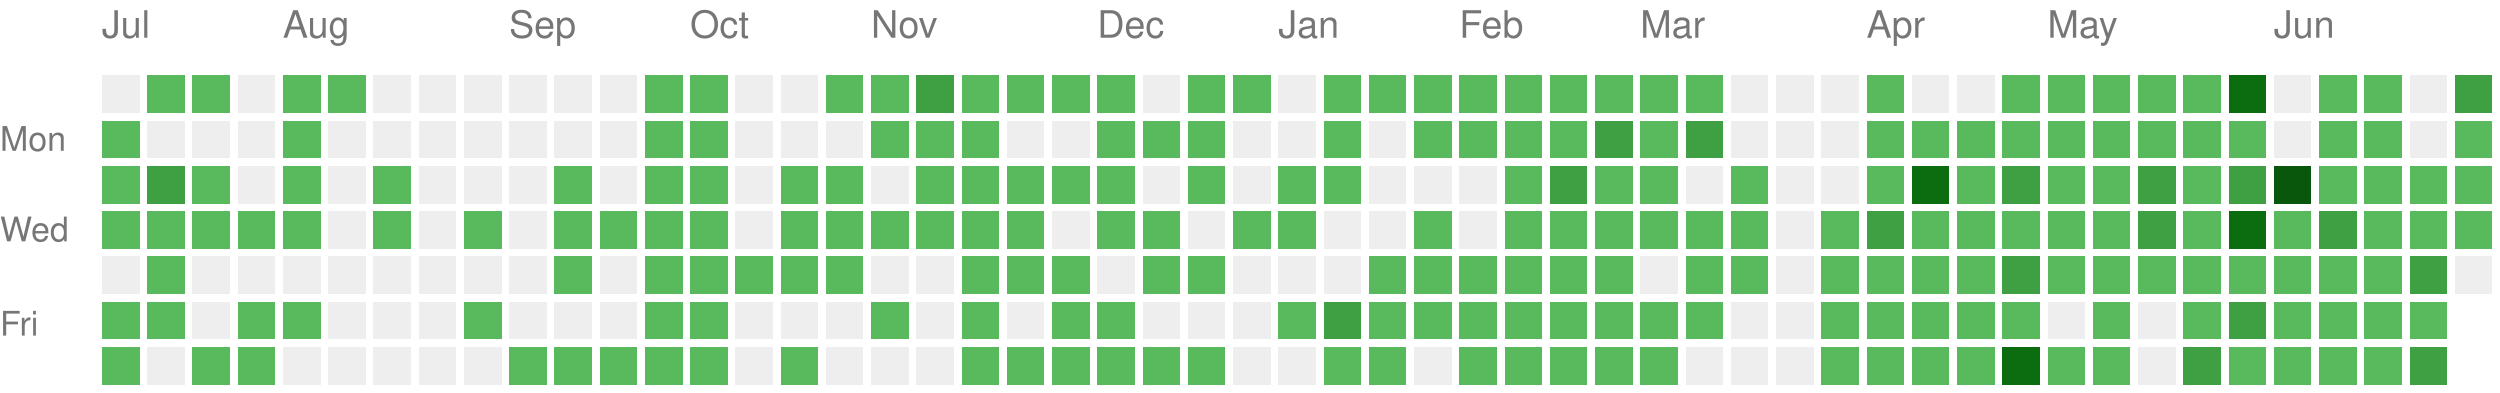
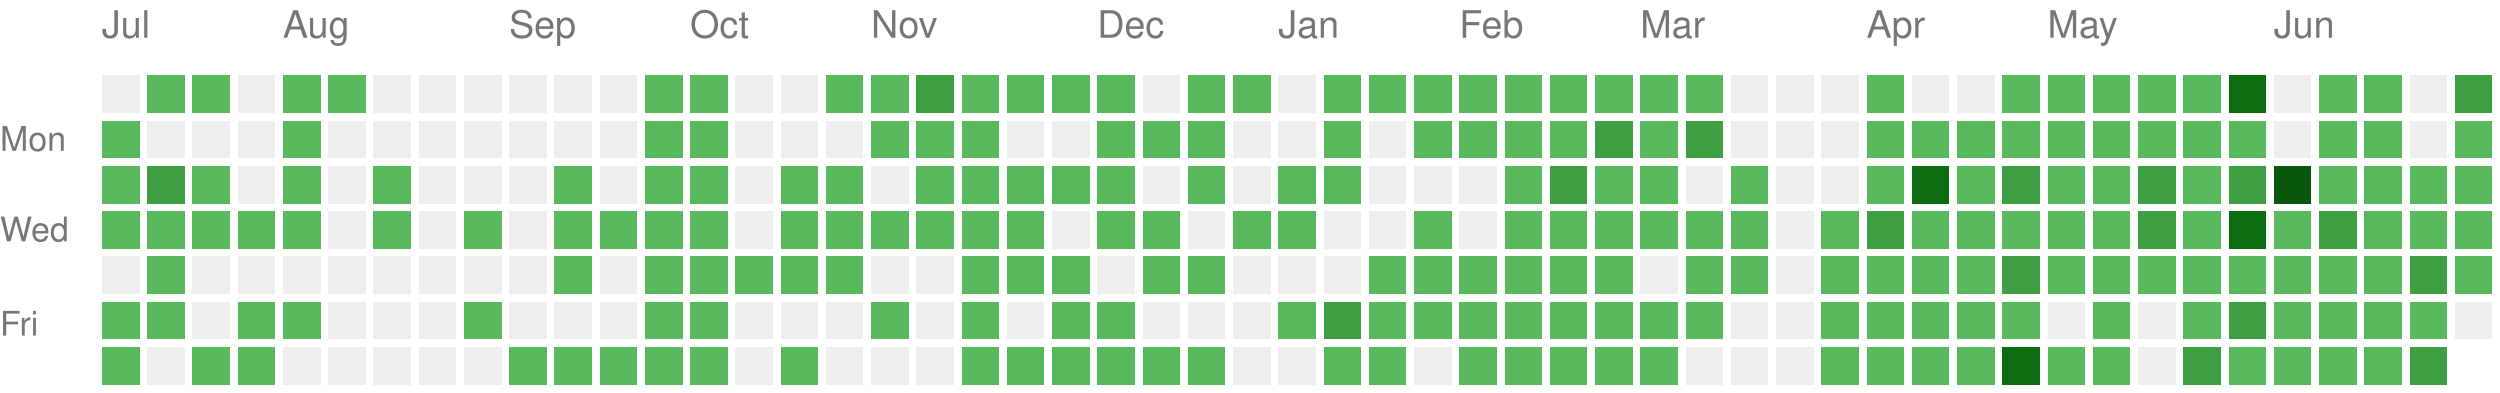
<svg xmlns="http://www.w3.org/2000/svg" version="1.1" width="663" height="104">
  <rect style="fill:#EEEEEE;shape-rendering:crispedges;" data-score="0" data-date="2025-07-06" x="27" y="20" width="10" height="10" />
  <rect style="fill:#58ba5c;shape-rendering:crispedges;" data-score="1" data-date="2025-07-13" x="39" y="20" width="10" height="10" />
  <rect style="fill:#58ba5c;shape-rendering:crispedges;" data-score="1" data-date="2025-07-20" x="51" y="20" width="10" height="10" />
  <rect style="fill:#EEEEEE;shape-rendering:crispedges;" data-score="0" data-date="2025-07-27" x="63" y="20" width="10" height="10" />
  <rect style="fill:#58ba5c;shape-rendering:crispedges;" data-score="1" data-date="2025-08-03" x="75" y="20" width="10" height="10" />
  <rect style="fill:#58ba5c;shape-rendering:crispedges;" data-score="1" data-date="2025-08-10" x="87" y="20" width="10" height="10" />
  <rect style="fill:#EEEEEE;shape-rendering:crispedges;" data-score="0" data-date="2025-08-17" x="99" y="20" width="10" height="10" />
  <rect style="fill:#EEEEEE;shape-rendering:crispedges;" data-score="0" data-date="2025-08-24" x="111" y="20" width="10" height="10" />
  <rect style="fill:#EEEEEE;shape-rendering:crispedges;" data-score="0" data-date="2025-08-31" x="123" y="20" width="10" height="10" />
  <rect style="fill:#EEEEEE;shape-rendering:crispedges;" data-score="0" data-date="2025-09-07" x="135" y="20" width="10" height="10" />
  <rect style="fill:#EEEEEE;shape-rendering:crispedges;" data-score="0" data-date="2025-09-14" x="147" y="20" width="10" height="10" />
  <rect style="fill:#EEEEEE;shape-rendering:crispedges;" data-score="0" data-date="2025-09-21" x="159" y="20" width="10" height="10" />
  <rect style="fill:#58ba5c;shape-rendering:crispedges;" data-score="1" data-date="2025-09-28" x="171" y="20" width="10" height="10" />
  <rect style="fill:#58ba5c;shape-rendering:crispedges;" data-score="1" data-date="2025-10-05" x="183" y="20" width="10" height="10" />
  <rect style="fill:#EEEEEE;shape-rendering:crispedges;" data-score="0" data-date="2025-10-12" x="195" y="20" width="10" height="10" />
  <rect style="fill:#EEEEEE;shape-rendering:crispedges;" data-score="0" data-date="2025-10-19" x="207" y="20" width="10" height="10" />
  <rect style="fill:#58ba5c;shape-rendering:crispedges;" data-score="1" data-date="2025-10-26" x="219" y="20" width="10" height="10" />
  <rect style="fill:#58ba5c;shape-rendering:crispedges;" data-score="1" data-date="2025-11-02" x="231" y="20" width="10" height="10" />
  <rect style="fill:#3ea042;shape-rendering:crispedges;" data-score="2" data-date="2025-11-09" x="243" y="20" width="10" height="10" />
  <rect style="fill:#58ba5c;shape-rendering:crispedges;" data-score="1" data-date="2025-11-16" x="255" y="20" width="10" height="10" />
  <rect style="fill:#58ba5c;shape-rendering:crispedges;" data-score="1" data-date="2025-11-23" x="267" y="20" width="10" height="10" />
  <rect style="fill:#58ba5c;shape-rendering:crispedges;" data-score="1" data-date="2025-11-30" x="279" y="20" width="10" height="10" />
  <rect style="fill:#58ba5c;shape-rendering:crispedges;" data-score="1" data-date="2025-12-07" x="291" y="20" width="10" height="10" />
  <rect style="fill:#EEEEEE;shape-rendering:crispedges;" data-score="0" data-date="2025-12-14" x="303" y="20" width="10" height="10" />
  <rect style="fill:#58ba5c;shape-rendering:crispedges;" data-score="1" data-date="2025-12-21" x="315" y="20" width="10" height="10" />
  <rect style="fill:#58ba5c;shape-rendering:crispedges;" data-score="1" data-date="2025-12-28" x="327" y="20" width="10" height="10" />
  <rect style="fill:#EEEEEE;shape-rendering:crispedges;" data-score="0" data-date="2026-01-04" x="339" y="20" width="10" height="10" />
  <rect style="fill:#58ba5c;shape-rendering:crispedges;" data-score="1" data-date="2026-01-11" x="351" y="20" width="10" height="10" />
  <rect style="fill:#58ba5c;shape-rendering:crispedges;" data-score="1" data-date="2026-01-18" x="363" y="20" width="10" height="10" />
  <rect style="fill:#58ba5c;shape-rendering:crispedges;" data-score="1" data-date="2026-01-25" x="375" y="20" width="10" height="10" />
  <rect style="fill:#58ba5c;shape-rendering:crispedges;" data-score="1" data-date="2026-02-01" x="387" y="20" width="10" height="10" />
  <rect style="fill:#58ba5c;shape-rendering:crispedges;" data-score="1" data-date="2026-02-08" x="399" y="20" width="10" height="10" />
  <rect style="fill:#58ba5c;shape-rendering:crispedges;" data-score="1" data-date="2026-02-15" x="411" y="20" width="10" height="10" />
  <rect style="fill:#58ba5c;shape-rendering:crispedges;" data-score="1" data-date="2026-02-22" x="423" y="20" width="10" height="10" />
  <rect style="fill:#58ba5c;shape-rendering:crispedges;" data-score="1" data-date="2026-03-01" x="435" y="20" width="10" height="10" />
  <rect style="fill:#58ba5c;shape-rendering:crispedges;" data-score="1" data-date="2026-03-08" x="447" y="20" width="10" height="10" />
  <rect style="fill:#EEEEEE;shape-rendering:crispedges;" data-score="0" data-date="2026-03-15" x="459" y="20" width="10" height="10" />
  <rect style="fill:#EEEEEE;shape-rendering:crispedges;" data-score="0" data-date="2026-03-22" x="471" y="20" width="10" height="10" />
  <rect style="fill:#EEEEEE;shape-rendering:crispedges;" data-score="0" data-date="2026-03-29" x="483" y="20" width="10" height="10" />
  <rect style="fill:#58ba5c;shape-rendering:crispedges;" data-score="1" data-date="2026-04-05" x="495" y="20" width="10" height="10" />
  <rect style="fill:#EEEEEE;shape-rendering:crispedges;" data-score="0" data-date="2026-04-12" x="507" y="20" width="10" height="10" />
  <rect style="fill:#EEEEEE;shape-rendering:crispedges;" data-score="0" data-date="2026-04-19" x="519" y="20" width="10" height="10" />
  <rect style="fill:#58ba5c;shape-rendering:crispedges;" data-score="1" data-date="2026-04-26" x="531" y="20" width="10" height="10" />
  <rect style="fill:#58ba5c;shape-rendering:crispedges;" data-score="1" data-date="2026-05-03" x="543" y="20" width="10" height="10" />
  <rect style="fill:#58ba5c;shape-rendering:crispedges;" data-score="1" data-date="2026-05-10" x="555" y="20" width="10" height="10" />
  <rect style="fill:#58ba5c;shape-rendering:crispedges;" data-score="1" data-date="2026-05-17" x="567" y="20" width="10" height="10" />
  <rect style="fill:#58ba5c;shape-rendering:crispedges;" data-score="1" data-date="2026-05-24" x="579" y="20" width="10" height="10" />
  <rect style="fill:#0b6d0f;shape-rendering:crispedges;" data-score="3" data-date="2026-05-31" x="591" y="20" width="10" height="10" />
  <rect style="fill:#EEEEEE;shape-rendering:crispedges;" data-score="0" data-date="2026-06-07" x="603" y="20" width="10" height="10" />
  <rect style="fill:#58ba5c;shape-rendering:crispedges;" data-score="1" data-date="2026-06-14" x="615" y="20" width="10" height="10" />
  <rect style="fill:#58ba5c;shape-rendering:crispedges;" data-score="1" data-date="2026-06-21" x="627" y="20" width="10" height="10" />
  <rect style="fill:#EEEEEE;shape-rendering:crispedges;" data-score="0" data-date="2026-06-28" x="639" y="20" width="10" height="10" />
  <rect style="fill:#3ea042;shape-rendering:crispedges;" data-score="2" data-date="2026-07-05" x="651" y="20" width="10" height="10" />
  <rect style="fill:#58ba5c;shape-rendering:crispedges;" data-score="1" data-date="2025-07-07" x="27" y="32" width="10" height="10" />
  <rect style="fill:#EEEEEE;shape-rendering:crispedges;" data-score="0" data-date="2025-07-14" x="39" y="32" width="10" height="10" />
  <rect style="fill:#EEEEEE;shape-rendering:crispedges;" data-score="0" data-date="2025-07-21" x="51" y="32" width="10" height="10" />
  <rect style="fill:#EEEEEE;shape-rendering:crispedges;" data-score="0" data-date="2025-07-28" x="63" y="32" width="10" height="10" />
  <rect style="fill:#58ba5c;shape-rendering:crispedges;" data-score="1" data-date="2025-08-04" x="75" y="32" width="10" height="10" />
  <rect style="fill:#EEEEEE;shape-rendering:crispedges;" data-score="0" data-date="2025-08-11" x="87" y="32" width="10" height="10" />
  <rect style="fill:#EEEEEE;shape-rendering:crispedges;" data-score="0" data-date="2025-08-18" x="99" y="32" width="10" height="10" />
  <rect style="fill:#EEEEEE;shape-rendering:crispedges;" data-score="0" data-date="2025-08-25" x="111" y="32" width="10" height="10" />
  <rect style="fill:#EEEEEE;shape-rendering:crispedges;" data-score="0" data-date="2025-09-01" x="123" y="32" width="10" height="10" />
  <rect style="fill:#EEEEEE;shape-rendering:crispedges;" data-score="0" data-date="2025-09-08" x="135" y="32" width="10" height="10" />
  <rect style="fill:#EEEEEE;shape-rendering:crispedges;" data-score="0" data-date="2025-09-15" x="147" y="32" width="10" height="10" />
  <rect style="fill:#EEEEEE;shape-rendering:crispedges;" data-score="0" data-date="2025-09-22" x="159" y="32" width="10" height="10" />
  <rect style="fill:#58ba5c;shape-rendering:crispedges;" data-score="1" data-date="2025-09-29" x="171" y="32" width="10" height="10" />
  <rect style="fill:#58ba5c;shape-rendering:crispedges;" data-score="1" data-date="2025-10-06" x="183" y="32" width="10" height="10" />
  <rect style="fill:#EEEEEE;shape-rendering:crispedges;" data-score="0" data-date="2025-10-13" x="195" y="32" width="10" height="10" />
  <rect style="fill:#EEEEEE;shape-rendering:crispedges;" data-score="0" data-date="2025-10-20" x="207" y="32" width="10" height="10" />
  <rect style="fill:#EEEEEE;shape-rendering:crispedges;" data-score="0" data-date="2025-10-27" x="219" y="32" width="10" height="10" />
  <rect style="fill:#58ba5c;shape-rendering:crispedges;" data-score="1" data-date="2025-11-03" x="231" y="32" width="10" height="10" />
  <rect style="fill:#58ba5c;shape-rendering:crispedges;" data-score="1" data-date="2025-11-10" x="243" y="32" width="10" height="10" />
  <rect style="fill:#58ba5c;shape-rendering:crispedges;" data-score="1" data-date="2025-11-17" x="255" y="32" width="10" height="10" />
  <rect style="fill:#EEEEEE;shape-rendering:crispedges;" data-score="0" data-date="2025-11-24" x="267" y="32" width="10" height="10" />
  <rect style="fill:#EEEEEE;shape-rendering:crispedges;" data-score="0" data-date="2025-12-01" x="279" y="32" width="10" height="10" />
  <rect style="fill:#58ba5c;shape-rendering:crispedges;" data-score="1" data-date="2025-12-08" x="291" y="32" width="10" height="10" />
  <rect style="fill:#58ba5c;shape-rendering:crispedges;" data-score="1" data-date="2025-12-15" x="303" y="32" width="10" height="10" />
  <rect style="fill:#58ba5c;shape-rendering:crispedges;" data-score="1" data-date="2025-12-22" x="315" y="32" width="10" height="10" />
  <rect style="fill:#EEEEEE;shape-rendering:crispedges;" data-score="0" data-date="2025-12-29" x="327" y="32" width="10" height="10" />
  <rect style="fill:#EEEEEE;shape-rendering:crispedges;" data-score="0" data-date="2026-01-05" x="339" y="32" width="10" height="10" />
  <rect style="fill:#58ba5c;shape-rendering:crispedges;" data-score="1" data-date="2026-01-12" x="351" y="32" width="10" height="10" />
  <rect style="fill:#EEEEEE;shape-rendering:crispedges;" data-score="0" data-date="2026-01-19" x="363" y="32" width="10" height="10" />
  <rect style="fill:#58ba5c;shape-rendering:crispedges;" data-score="1" data-date="2026-01-26" x="375" y="32" width="10" height="10" />
  <rect style="fill:#58ba5c;shape-rendering:crispedges;" data-score="1" data-date="2026-02-02" x="387" y="32" width="10" height="10" />
  <rect style="fill:#58ba5c;shape-rendering:crispedges;" data-score="1" data-date="2026-02-09" x="399" y="32" width="10" height="10" />
  <rect style="fill:#58ba5c;shape-rendering:crispedges;" data-score="1" data-date="2026-02-16" x="411" y="32" width="10" height="10" />
  <rect style="fill:#3ea042;shape-rendering:crispedges;" data-score="2" data-date="2026-02-23" x="423" y="32" width="10" height="10" />
  <rect style="fill:#58ba5c;shape-rendering:crispedges;" data-score="1" data-date="2026-03-02" x="435" y="32" width="10" height="10" />
  <rect style="fill:#3ea042;shape-rendering:crispedges;" data-score="2" data-date="2026-03-09" x="447" y="32" width="10" height="10" />
  <rect style="fill:#EEEEEE;shape-rendering:crispedges;" data-score="0" data-date="2026-03-16" x="459" y="32" width="10" height="10" />
  <rect style="fill:#EEEEEE;shape-rendering:crispedges;" data-score="0" data-date="2026-03-23" x="471" y="32" width="10" height="10" />
  <rect style="fill:#EEEEEE;shape-rendering:crispedges;" data-score="0" data-date="2026-03-30" x="483" y="32" width="10" height="10" />
  <rect style="fill:#58ba5c;shape-rendering:crispedges;" data-score="1" data-date="2026-04-06" x="495" y="32" width="10" height="10" />
  <rect style="fill:#58ba5c;shape-rendering:crispedges;" data-score="1" data-date="2026-04-13" x="507" y="32" width="10" height="10" />
  <rect style="fill:#58ba5c;shape-rendering:crispedges;" data-score="1" data-date="2026-04-20" x="519" y="32" width="10" height="10" />
  <rect style="fill:#58ba5c;shape-rendering:crispedges;" data-score="1" data-date="2026-04-27" x="531" y="32" width="10" height="10" />
  <rect style="fill:#58ba5c;shape-rendering:crispedges;" data-score="1" data-date="2026-05-04" x="543" y="32" width="10" height="10" />
  <rect style="fill:#58ba5c;shape-rendering:crispedges;" data-score="1" data-date="2026-05-11" x="555" y="32" width="10" height="10" />
  <rect style="fill:#58ba5c;shape-rendering:crispedges;" data-score="1" data-date="2026-05-18" x="567" y="32" width="10" height="10" />
  <rect style="fill:#58ba5c;shape-rendering:crispedges;" data-score="1" data-date="2026-05-25" x="579" y="32" width="10" height="10" />
  <rect style="fill:#58ba5c;shape-rendering:crispedges;" data-score="1" data-date="2026-06-01" x="591" y="32" width="10" height="10" />
  <rect style="fill:#EEEEEE;shape-rendering:crispedges;" data-score="0" data-date="2026-06-08" x="603" y="32" width="10" height="10" />
  <rect style="fill:#58ba5c;shape-rendering:crispedges;" data-score="1" data-date="2026-06-15" x="615" y="32" width="10" height="10" />
  <rect style="fill:#58ba5c;shape-rendering:crispedges;" data-score="1" data-date="2026-06-22" x="627" y="32" width="10" height="10" />
  <rect style="fill:#EEEEEE;shape-rendering:crispedges;" data-score="0" data-date="2026-06-29" x="639" y="32" width="10" height="10" />
  <rect style="fill:#58ba5c;shape-rendering:crispedges;" data-score="1" data-date="2026-07-06" x="651" y="32" width="10" height="10" />
  <rect style="fill:#58ba5c;shape-rendering:crispedges;" data-score="1" data-date="2025-07-08" x="27" y="44" width="10" height="10" />
  <rect style="fill:#3ea042;shape-rendering:crispedges;" data-score="2" data-date="2025-07-15" x="39" y="44" width="10" height="10" />
  <rect style="fill:#58ba5c;shape-rendering:crispedges;" data-score="1" data-date="2025-07-22" x="51" y="44" width="10" height="10" />
  <rect style="fill:#EEEEEE;shape-rendering:crispedges;" data-score="0" data-date="2025-07-29" x="63" y="44" width="10" height="10" />
  <rect style="fill:#58ba5c;shape-rendering:crispedges;" data-score="1" data-date="2025-08-05" x="75" y="44" width="10" height="10" />
  <rect style="fill:#EEEEEE;shape-rendering:crispedges;" data-score="0" data-date="2025-08-12" x="87" y="44" width="10" height="10" />
  <rect style="fill:#58ba5c;shape-rendering:crispedges;" data-score="1" data-date="2025-08-19" x="99" y="44" width="10" height="10" />
  <rect style="fill:#EEEEEE;shape-rendering:crispedges;" data-score="0" data-date="2025-08-26" x="111" y="44" width="10" height="10" />
  <rect style="fill:#EEEEEE;shape-rendering:crispedges;" data-score="0" data-date="2025-09-02" x="123" y="44" width="10" height="10" />
  <rect style="fill:#EEEEEE;shape-rendering:crispedges;" data-score="0" data-date="2025-09-09" x="135" y="44" width="10" height="10" />
  <rect style="fill:#58ba5c;shape-rendering:crispedges;" data-score="1" data-date="2025-09-16" x="147" y="44" width="10" height="10" />
  <rect style="fill:#EEEEEE;shape-rendering:crispedges;" data-score="0" data-date="2025-09-23" x="159" y="44" width="10" height="10" />
  <rect style="fill:#58ba5c;shape-rendering:crispedges;" data-score="1" data-date="2025-09-30" x="171" y="44" width="10" height="10" />
  <rect style="fill:#58ba5c;shape-rendering:crispedges;" data-score="1" data-date="2025-10-07" x="183" y="44" width="10" height="10" />
  <rect style="fill:#EEEEEE;shape-rendering:crispedges;" data-score="0" data-date="2025-10-14" x="195" y="44" width="10" height="10" />
  <rect style="fill:#58ba5c;shape-rendering:crispedges;" data-score="1" data-date="2025-10-21" x="207" y="44" width="10" height="10" />
  <rect style="fill:#58ba5c;shape-rendering:crispedges;" data-score="1" data-date="2025-10-28" x="219" y="44" width="10" height="10" />
  <rect style="fill:#EEEEEE;shape-rendering:crispedges;" data-score="0" data-date="2025-11-04" x="231" y="44" width="10" height="10" />
  <rect style="fill:#58ba5c;shape-rendering:crispedges;" data-score="1" data-date="2025-11-11" x="243" y="44" width="10" height="10" />
  <rect style="fill:#58ba5c;shape-rendering:crispedges;" data-score="1" data-date="2025-11-18" x="255" y="44" width="10" height="10" />
  <rect style="fill:#58ba5c;shape-rendering:crispedges;" data-score="1" data-date="2025-11-25" x="267" y="44" width="10" height="10" />
  <rect style="fill:#58ba5c;shape-rendering:crispedges;" data-score="1" data-date="2025-12-02" x="279" y="44" width="10" height="10" />
  <rect style="fill:#58ba5c;shape-rendering:crispedges;" data-score="1" data-date="2025-12-09" x="291" y="44" width="10" height="10" />
  <rect style="fill:#EEEEEE;shape-rendering:crispedges;" data-score="0" data-date="2025-12-16" x="303" y="44" width="10" height="10" />
  <rect style="fill:#58ba5c;shape-rendering:crispedges;" data-score="1" data-date="2025-12-23" x="315" y="44" width="10" height="10" />
  <rect style="fill:#EEEEEE;shape-rendering:crispedges;" data-score="0" data-date="2025-12-30" x="327" y="44" width="10" height="10" />
  <rect style="fill:#58ba5c;shape-rendering:crispedges;" data-score="1" data-date="2026-01-06" x="339" y="44" width="10" height="10" />
  <rect style="fill:#58ba5c;shape-rendering:crispedges;" data-score="1" data-date="2026-01-13" x="351" y="44" width="10" height="10" />
  <rect style="fill:#EEEEEE;shape-rendering:crispedges;" data-score="0" data-date="2026-01-20" x="363" y="44" width="10" height="10" />
  <rect style="fill:#EEEEEE;shape-rendering:crispedges;" data-score="0" data-date="2026-01-27" x="375" y="44" width="10" height="10" />
  <rect style="fill:#EEEEEE;shape-rendering:crispedges;" data-score="0" data-date="2026-02-03" x="387" y="44" width="10" height="10" />
  <rect style="fill:#58ba5c;shape-rendering:crispedges;" data-score="1" data-date="2026-02-10" x="399" y="44" width="10" height="10" />
  <rect style="fill:#3ea042;shape-rendering:crispedges;" data-score="2" data-date="2026-02-17" x="411" y="44" width="10" height="10" />
  <rect style="fill:#58ba5c;shape-rendering:crispedges;" data-score="1" data-date="2026-02-24" x="423" y="44" width="10" height="10" />
  <rect style="fill:#58ba5c;shape-rendering:crispedges;" data-score="1" data-date="2026-03-03" x="435" y="44" width="10" height="10" />
  <rect style="fill:#EEEEEE;shape-rendering:crispedges;" data-score="0" data-date="2026-03-10" x="447" y="44" width="10" height="10" />
  <rect style="fill:#58ba5c;shape-rendering:crispedges;" data-score="1" data-date="2026-03-17" x="459" y="44" width="10" height="10" />
  <rect style="fill:#EEEEEE;shape-rendering:crispedges;" data-score="0" data-date="2026-03-24" x="471" y="44" width="10" height="10" />
  <rect style="fill:#EEEEEE;shape-rendering:crispedges;" data-score="0" data-date="2026-03-31" x="483" y="44" width="10" height="10" />
  <rect style="fill:#58ba5c;shape-rendering:crispedges;" data-score="1" data-date="2026-04-07" x="495" y="44" width="10" height="10" />
  <rect style="fill:#0b6d0f;shape-rendering:crispedges;" data-score="3" data-date="2026-04-14" x="507" y="44" width="10" height="10" />
  <rect style="fill:#58ba5c;shape-rendering:crispedges;" data-score="1" data-date="2026-04-21" x="519" y="44" width="10" height="10" />
  <rect style="fill:#3ea042;shape-rendering:crispedges;" data-score="2" data-date="2026-04-28" x="531" y="44" width="10" height="10" />
  <rect style="fill:#58ba5c;shape-rendering:crispedges;" data-score="1" data-date="2026-05-05" x="543" y="44" width="10" height="10" />
  <rect style="fill:#58ba5c;shape-rendering:crispedges;" data-score="1" data-date="2026-05-12" x="555" y="44" width="10" height="10" />
  <rect style="fill:#3ea042;shape-rendering:crispedges;" data-score="2" data-date="2026-05-19" x="567" y="44" width="10" height="10" />
  <rect style="fill:#58ba5c;shape-rendering:crispedges;" data-score="1" data-date="2026-05-26" x="579" y="44" width="10" height="10" />
  <rect style="fill:#3ea042;shape-rendering:crispedges;" data-score="2" data-date="2026-06-02" x="591" y="44" width="10" height="10" />
  <rect style="fill:#09570c;shape-rendering:crispedges;" data-score="4" data-date="2026-06-09" x="603" y="44" width="10" height="10" />
  <rect style="fill:#58ba5c;shape-rendering:crispedges;" data-score="1" data-date="2026-06-16" x="615" y="44" width="10" height="10" />
  <rect style="fill:#58ba5c;shape-rendering:crispedges;" data-score="1" data-date="2026-06-23" x="627" y="44" width="10" height="10" />
  <rect style="fill:#58ba5c;shape-rendering:crispedges;" data-score="1" data-date="2026-06-30" x="639" y="44" width="10" height="10" />
  <rect style="fill:#58ba5c;shape-rendering:crispedges;" data-score="1" data-date="2026-07-07" x="651" y="44" width="10" height="10" />
  <rect style="fill:#58ba5c;shape-rendering:crispedges;" data-score="1" data-date="2025-07-09" x="27" y="56" width="10" height="10" />
  <rect style="fill:#58ba5c;shape-rendering:crispedges;" data-score="1" data-date="2025-07-16" x="39" y="56" width="10" height="10" />
  <rect style="fill:#58ba5c;shape-rendering:crispedges;" data-score="1" data-date="2025-07-23" x="51" y="56" width="10" height="10" />
  <rect style="fill:#58ba5c;shape-rendering:crispedges;" data-score="1" data-date="2025-07-30" x="63" y="56" width="10" height="10" />
  <rect style="fill:#58ba5c;shape-rendering:crispedges;" data-score="1" data-date="2025-08-06" x="75" y="56" width="10" height="10" />
  <rect style="fill:#EEEEEE;shape-rendering:crispedges;" data-score="0" data-date="2025-08-13" x="87" y="56" width="10" height="10" />
  <rect style="fill:#58ba5c;shape-rendering:crispedges;" data-score="1" data-date="2025-08-20" x="99" y="56" width="10" height="10" />
  <rect style="fill:#EEEEEE;shape-rendering:crispedges;" data-score="0" data-date="2025-08-27" x="111" y="56" width="10" height="10" />
  <rect style="fill:#58ba5c;shape-rendering:crispedges;" data-score="1" data-date="2025-09-03" x="123" y="56" width="10" height="10" />
  <rect style="fill:#EEEEEE;shape-rendering:crispedges;" data-score="0" data-date="2025-09-10" x="135" y="56" width="10" height="10" />
  <rect style="fill:#58ba5c;shape-rendering:crispedges;" data-score="1" data-date="2025-09-17" x="147" y="56" width="10" height="10" />
  <rect style="fill:#58ba5c;shape-rendering:crispedges;" data-score="1" data-date="2025-09-24" x="159" y="56" width="10" height="10" />
  <rect style="fill:#58ba5c;shape-rendering:crispedges;" data-score="1" data-date="2025-10-01" x="171" y="56" width="10" height="10" />
  <rect style="fill:#58ba5c;shape-rendering:crispedges;" data-score="1" data-date="2025-10-08" x="183" y="56" width="10" height="10" />
  <rect style="fill:#EEEEEE;shape-rendering:crispedges;" data-score="0" data-date="2025-10-15" x="195" y="56" width="10" height="10" />
  <rect style="fill:#58ba5c;shape-rendering:crispedges;" data-score="1" data-date="2025-10-22" x="207" y="56" width="10" height="10" />
  <rect style="fill:#58ba5c;shape-rendering:crispedges;" data-score="1" data-date="2025-10-29" x="219" y="56" width="10" height="10" />
  <rect style="fill:#58ba5c;shape-rendering:crispedges;" data-score="1" data-date="2025-11-05" x="231" y="56" width="10" height="10" />
  <rect style="fill:#58ba5c;shape-rendering:crispedges;" data-score="1" data-date="2025-11-12" x="243" y="56" width="10" height="10" />
  <rect style="fill:#58ba5c;shape-rendering:crispedges;" data-score="1" data-date="2025-11-19" x="255" y="56" width="10" height="10" />
  <rect style="fill:#58ba5c;shape-rendering:crispedges;" data-score="1" data-date="2025-11-26" x="267" y="56" width="10" height="10" />
  <rect style="fill:#EEEEEE;shape-rendering:crispedges;" data-score="0" data-date="2025-12-03" x="279" y="56" width="10" height="10" />
  <rect style="fill:#58ba5c;shape-rendering:crispedges;" data-score="1" data-date="2025-12-10" x="291" y="56" width="10" height="10" />
  <rect style="fill:#58ba5c;shape-rendering:crispedges;" data-score="1" data-date="2025-12-17" x="303" y="56" width="10" height="10" />
  <rect style="fill:#EEEEEE;shape-rendering:crispedges;" data-score="0" data-date="2025-12-24" x="315" y="56" width="10" height="10" />
  <rect style="fill:#58ba5c;shape-rendering:crispedges;" data-score="1" data-date="2025-12-31" x="327" y="56" width="10" height="10" />
  <rect style="fill:#58ba5c;shape-rendering:crispedges;" data-score="1" data-date="2026-01-07" x="339" y="56" width="10" height="10" />
  <rect style="fill:#EEEEEE;shape-rendering:crispedges;" data-score="0" data-date="2026-01-14" x="351" y="56" width="10" height="10" />
  <rect style="fill:#EEEEEE;shape-rendering:crispedges;" data-score="0" data-date="2026-01-21" x="363" y="56" width="10" height="10" />
  <rect style="fill:#58ba5c;shape-rendering:crispedges;" data-score="1" data-date="2026-01-28" x="375" y="56" width="10" height="10" />
  <rect style="fill:#EEEEEE;shape-rendering:crispedges;" data-score="0" data-date="2026-02-04" x="387" y="56" width="10" height="10" />
  <rect style="fill:#58ba5c;shape-rendering:crispedges;" data-score="1" data-date="2026-02-11" x="399" y="56" width="10" height="10" />
  <rect style="fill:#58ba5c;shape-rendering:crispedges;" data-score="1" data-date="2026-02-18" x="411" y="56" width="10" height="10" />
  <rect style="fill:#58ba5c;shape-rendering:crispedges;" data-score="1" data-date="2026-02-25" x="423" y="56" width="10" height="10" />
  <rect style="fill:#58ba5c;shape-rendering:crispedges;" data-score="1" data-date="2026-03-04" x="435" y="56" width="10" height="10" />
  <rect style="fill:#58ba5c;shape-rendering:crispedges;" data-score="1" data-date="2026-03-11" x="447" y="56" width="10" height="10" />
  <rect style="fill:#58ba5c;shape-rendering:crispedges;" data-score="1" data-date="2026-03-18" x="459" y="56" width="10" height="10" />
  <rect style="fill:#EEEEEE;shape-rendering:crispedges;" data-score="0" data-date="2026-03-25" x="471" y="56" width="10" height="10" />
  <rect style="fill:#58ba5c;shape-rendering:crispedges;" data-score="1" data-date="2026-04-01" x="483" y="56" width="10" height="10" />
  <rect style="fill:#3ea042;shape-rendering:crispedges;" data-score="2" data-date="2026-04-08" x="495" y="56" width="10" height="10" />
  <rect style="fill:#58ba5c;shape-rendering:crispedges;" data-score="1" data-date="2026-04-15" x="507" y="56" width="10" height="10" />
  <rect style="fill:#58ba5c;shape-rendering:crispedges;" data-score="1" data-date="2026-04-22" x="519" y="56" width="10" height="10" />
  <rect style="fill:#58ba5c;shape-rendering:crispedges;" data-score="1" data-date="2026-04-29" x="531" y="56" width="10" height="10" />
  <rect style="fill:#58ba5c;shape-rendering:crispedges;" data-score="1" data-date="2026-05-06" x="543" y="56" width="10" height="10" />
  <rect style="fill:#58ba5c;shape-rendering:crispedges;" data-score="1" data-date="2026-05-13" x="555" y="56" width="10" height="10" />
  <rect style="fill:#3ea042;shape-rendering:crispedges;" data-score="2" data-date="2026-05-20" x="567" y="56" width="10" height="10" />
  <rect style="fill:#58ba5c;shape-rendering:crispedges;" data-score="1" data-date="2026-05-27" x="579" y="56" width="10" height="10" />
  <rect style="fill:#0b6d0f;shape-rendering:crispedges;" data-score="3" data-date="2026-06-03" x="591" y="56" width="10" height="10" />
  <rect style="fill:#58ba5c;shape-rendering:crispedges;" data-score="1" data-date="2026-06-10" x="603" y="56" width="10" height="10" />
  <rect style="fill:#3ea042;shape-rendering:crispedges;" data-score="2" data-date="2026-06-17" x="615" y="56" width="10" height="10" />
  <rect style="fill:#58ba5c;shape-rendering:crispedges;" data-score="1" data-date="2026-06-24" x="627" y="56" width="10" height="10" />
  <rect style="fill:#58ba5c;shape-rendering:crispedges;" data-score="1" data-date="2026-07-01" x="639" y="56" width="10" height="10" />
  <rect style="fill:#58ba5c;shape-rendering:crispedges;" data-score="1" data-date="2026-07-08" x="651" y="56" width="10" height="10" />
  <rect style="fill:#EEEEEE;shape-rendering:crispedges;" data-score="0" data-date="2025-07-10" x="27" y="68" width="10" height="10" />
  <rect style="fill:#58ba5c;shape-rendering:crispedges;" data-score="1" data-date="2025-07-17" x="39" y="68" width="10" height="10" />
  <rect style="fill:#EEEEEE;shape-rendering:crispedges;" data-score="0" data-date="2025-07-24" x="51" y="68" width="10" height="10" />
  <rect style="fill:#EEEEEE;shape-rendering:crispedges;" data-score="0" data-date="2025-07-31" x="63" y="68" width="10" height="10" />
  <rect style="fill:#EEEEEE;shape-rendering:crispedges;" data-score="0" data-date="2025-08-07" x="75" y="68" width="10" height="10" />
  <rect style="fill:#EEEEEE;shape-rendering:crispedges;" data-score="0" data-date="2025-08-14" x="87" y="68" width="10" height="10" />
  <rect style="fill:#EEEEEE;shape-rendering:crispedges;" data-score="0" data-date="2025-08-21" x="99" y="68" width="10" height="10" />
  <rect style="fill:#EEEEEE;shape-rendering:crispedges;" data-score="0" data-date="2025-08-28" x="111" y="68" width="10" height="10" />
  <rect style="fill:#EEEEEE;shape-rendering:crispedges;" data-score="0" data-date="2025-09-04" x="123" y="68" width="10" height="10" />
  <rect style="fill:#EEEEEE;shape-rendering:crispedges;" data-score="0" data-date="2025-09-11" x="135" y="68" width="10" height="10" />
  <rect style="fill:#58ba5c;shape-rendering:crispedges;" data-score="1" data-date="2025-09-18" x="147" y="68" width="10" height="10" />
  <rect style="fill:#EEEEEE;shape-rendering:crispedges;" data-score="0" data-date="2025-09-25" x="159" y="68" width="10" height="10" />
  <rect style="fill:#58ba5c;shape-rendering:crispedges;" data-score="1" data-date="2025-10-02" x="171" y="68" width="10" height="10" />
  <rect style="fill:#58ba5c;shape-rendering:crispedges;" data-score="1" data-date="2025-10-09" x="183" y="68" width="10" height="10" />
  <rect style="fill:#58ba5c;shape-rendering:crispedges;" data-score="1" data-date="2025-10-16" x="195" y="68" width="10" height="10" />
  <rect style="fill:#58ba5c;shape-rendering:crispedges;" data-score="1" data-date="2025-10-23" x="207" y="68" width="10" height="10" />
  <rect style="fill:#58ba5c;shape-rendering:crispedges;" data-score="1" data-date="2025-10-30" x="219" y="68" width="10" height="10" />
  <rect style="fill:#EEEEEE;shape-rendering:crispedges;" data-score="0" data-date="2025-11-06" x="231" y="68" width="10" height="10" />
  <rect style="fill:#EEEEEE;shape-rendering:crispedges;" data-score="0" data-date="2025-11-13" x="243" y="68" width="10" height="10" />
  <rect style="fill:#58ba5c;shape-rendering:crispedges;" data-score="1" data-date="2025-11-20" x="255" y="68" width="10" height="10" />
  <rect style="fill:#58ba5c;shape-rendering:crispedges;" data-score="1" data-date="2025-11-27" x="267" y="68" width="10" height="10" />
  <rect style="fill:#58ba5c;shape-rendering:crispedges;" data-score="1" data-date="2025-12-04" x="279" y="68" width="10" height="10" />
  <rect style="fill:#EEEEEE;shape-rendering:crispedges;" data-score="0" data-date="2025-12-11" x="291" y="68" width="10" height="10" />
  <rect style="fill:#58ba5c;shape-rendering:crispedges;" data-score="1" data-date="2025-12-18" x="303" y="68" width="10" height="10" />
  <rect style="fill:#58ba5c;shape-rendering:crispedges;" data-score="1" data-date="2025-12-25" x="315" y="68" width="10" height="10" />
  <rect style="fill:#EEEEEE;shape-rendering:crispedges;" data-score="0" data-date="2026-01-01" x="327" y="68" width="10" height="10" />
  <rect style="fill:#EEEEEE;shape-rendering:crispedges;" data-score="0" data-date="2026-01-08" x="339" y="68" width="10" height="10" />
  <rect style="fill:#EEEEEE;shape-rendering:crispedges;" data-score="0" data-date="2026-01-15" x="351" y="68" width="10" height="10" />
  <rect style="fill:#58ba5c;shape-rendering:crispedges;" data-score="1" data-date="2026-01-22" x="363" y="68" width="10" height="10" />
  <rect style="fill:#58ba5c;shape-rendering:crispedges;" data-score="1" data-date="2026-01-29" x="375" y="68" width="10" height="10" />
  <rect style="fill:#58ba5c;shape-rendering:crispedges;" data-score="1" data-date="2026-02-05" x="387" y="68" width="10" height="10" />
  <rect style="fill:#58ba5c;shape-rendering:crispedges;" data-score="1" data-date="2026-02-12" x="399" y="68" width="10" height="10" />
  <rect style="fill:#58ba5c;shape-rendering:crispedges;" data-score="1" data-date="2026-02-19" x="411" y="68" width="10" height="10" />
  <rect style="fill:#58ba5c;shape-rendering:crispedges;" data-score="1" data-date="2026-02-26" x="423" y="68" width="10" height="10" />
  <rect style="fill:#EEEEEE;shape-rendering:crispedges;" data-score="0" data-date="2026-03-05" x="435" y="68" width="10" height="10" />
  <rect style="fill:#58ba5c;shape-rendering:crispedges;" data-score="1" data-date="2026-03-12" x="447" y="68" width="10" height="10" />
  <rect style="fill:#58ba5c;shape-rendering:crispedges;" data-score="1" data-date="2026-03-19" x="459" y="68" width="10" height="10" />
  <rect style="fill:#EEEEEE;shape-rendering:crispedges;" data-score="0" data-date="2026-03-26" x="471" y="68" width="10" height="10" />
  <rect style="fill:#58ba5c;shape-rendering:crispedges;" data-score="1" data-date="2026-04-02" x="483" y="68" width="10" height="10" />
  <rect style="fill:#58ba5c;shape-rendering:crispedges;" data-score="1" data-date="2026-04-09" x="495" y="68" width="10" height="10" />
  <rect style="fill:#58ba5c;shape-rendering:crispedges;" data-score="1" data-date="2026-04-16" x="507" y="68" width="10" height="10" />
  <rect style="fill:#58ba5c;shape-rendering:crispedges;" data-score="1" data-date="2026-04-23" x="519" y="68" width="10" height="10" />
  <rect style="fill:#3ea042;shape-rendering:crispedges;" data-score="2" data-date="2026-04-30" x="531" y="68" width="10" height="10" />
  <rect style="fill:#58ba5c;shape-rendering:crispedges;" data-score="1" data-date="2026-05-07" x="543" y="68" width="10" height="10" />
  <rect style="fill:#58ba5c;shape-rendering:crispedges;" data-score="1" data-date="2026-05-14" x="555" y="68" width="10" height="10" />
  <rect style="fill:#58ba5c;shape-rendering:crispedges;" data-score="1" data-date="2026-05-21" x="567" y="68" width="10" height="10" />
  <rect style="fill:#58ba5c;shape-rendering:crispedges;" data-score="1" data-date="2026-05-28" x="579" y="68" width="10" height="10" />
  <rect style="fill:#58ba5c;shape-rendering:crispedges;" data-score="1" data-date="2026-06-04" x="591" y="68" width="10" height="10" />
  <rect style="fill:#58ba5c;shape-rendering:crispedges;" data-score="1" data-date="2026-06-11" x="603" y="68" width="10" height="10" />
  <rect style="fill:#58ba5c;shape-rendering:crispedges;" data-score="1" data-date="2026-06-18" x="615" y="68" width="10" height="10" />
  <rect style="fill:#58ba5c;shape-rendering:crispedges;" data-score="1" data-date="2026-06-25" x="627" y="68" width="10" height="10" />
  <rect style="fill:#3ea042;shape-rendering:crispedges;" data-score="2" data-date="2026-07-02" x="639" y="68" width="10" height="10" />
-   <rect style="fill:#EEEEEE;shape-rendering:crispedges;" data-score="0" data-date="2026-07-09" x="651" y="68" width="10" height="10" />
+   <rect style="fill:#58ba5c;shape-rendering:crispedges;" data-score="1" data-date="2026-07-09" x="651" y="68" width="10" height="10" />
  <rect style="fill:#58ba5c;shape-rendering:crispedges;" data-score="1" data-date="2025-07-11" x="27" y="80" width="10" height="10" />
  <rect style="fill:#58ba5c;shape-rendering:crispedges;" data-score="1" data-date="2025-07-18" x="39" y="80" width="10" height="10" />
  <rect style="fill:#EEEEEE;shape-rendering:crispedges;" data-score="0" data-date="2025-07-25" x="51" y="80" width="10" height="10" />
  <rect style="fill:#58ba5c;shape-rendering:crispedges;" data-score="1" data-date="2025-08-01" x="63" y="80" width="10" height="10" />
  <rect style="fill:#58ba5c;shape-rendering:crispedges;" data-score="1" data-date="2025-08-08" x="75" y="80" width="10" height="10" />
  <rect style="fill:#EEEEEE;shape-rendering:crispedges;" data-score="0" data-date="2025-08-15" x="87" y="80" width="10" height="10" />
  <rect style="fill:#EEEEEE;shape-rendering:crispedges;" data-score="0" data-date="2025-08-22" x="99" y="80" width="10" height="10" />
  <rect style="fill:#EEEEEE;shape-rendering:crispedges;" data-score="0" data-date="2025-08-29" x="111" y="80" width="10" height="10" />
  <rect style="fill:#58ba5c;shape-rendering:crispedges;" data-score="1" data-date="2025-09-05" x="123" y="80" width="10" height="10" />
  <rect style="fill:#EEEEEE;shape-rendering:crispedges;" data-score="0" data-date="2025-09-12" x="135" y="80" width="10" height="10" />
  <rect style="fill:#EEEEEE;shape-rendering:crispedges;" data-score="0" data-date="2025-09-19" x="147" y="80" width="10" height="10" />
  <rect style="fill:#EEEEEE;shape-rendering:crispedges;" data-score="0" data-date="2025-09-26" x="159" y="80" width="10" height="10" />
  <rect style="fill:#58ba5c;shape-rendering:crispedges;" data-score="1" data-date="2025-10-03" x="171" y="80" width="10" height="10" />
  <rect style="fill:#58ba5c;shape-rendering:crispedges;" data-score="1" data-date="2025-10-10" x="183" y="80" width="10" height="10" />
  <rect style="fill:#EEEEEE;shape-rendering:crispedges;" data-score="0" data-date="2025-10-17" x="195" y="80" width="10" height="10" />
  <rect style="fill:#EEEEEE;shape-rendering:crispedges;" data-score="0" data-date="2025-10-24" x="207" y="80" width="10" height="10" />
  <rect style="fill:#EEEEEE;shape-rendering:crispedges;" data-score="0" data-date="2025-10-31" x="219" y="80" width="10" height="10" />
  <rect style="fill:#58ba5c;shape-rendering:crispedges;" data-score="1" data-date="2025-11-07" x="231" y="80" width="10" height="10" />
  <rect style="fill:#EEEEEE;shape-rendering:crispedges;" data-score="0" data-date="2025-11-14" x="243" y="80" width="10" height="10" />
  <rect style="fill:#58ba5c;shape-rendering:crispedges;" data-score="1" data-date="2025-11-21" x="255" y="80" width="10" height="10" />
  <rect style="fill:#EEEEEE;shape-rendering:crispedges;" data-score="0" data-date="2025-11-28" x="267" y="80" width="10" height="10" />
  <rect style="fill:#58ba5c;shape-rendering:crispedges;" data-score="1" data-date="2025-12-05" x="279" y="80" width="10" height="10" />
  <rect style="fill:#58ba5c;shape-rendering:crispedges;" data-score="1" data-date="2025-12-12" x="291" y="80" width="10" height="10" />
  <rect style="fill:#EEEEEE;shape-rendering:crispedges;" data-score="0" data-date="2025-12-19" x="303" y="80" width="10" height="10" />
  <rect style="fill:#EEEEEE;shape-rendering:crispedges;" data-score="0" data-date="2025-12-26" x="315" y="80" width="10" height="10" />
  <rect style="fill:#EEEEEE;shape-rendering:crispedges;" data-score="0" data-date="2026-01-02" x="327" y="80" width="10" height="10" />
  <rect style="fill:#58ba5c;shape-rendering:crispedges;" data-score="1" data-date="2026-01-09" x="339" y="80" width="10" height="10" />
  <rect style="fill:#3ea042;shape-rendering:crispedges;" data-score="2" data-date="2026-01-16" x="351" y="80" width="10" height="10" />
  <rect style="fill:#58ba5c;shape-rendering:crispedges;" data-score="1" data-date="2026-01-23" x="363" y="80" width="10" height="10" />
  <rect style="fill:#58ba5c;shape-rendering:crispedges;" data-score="1" data-date="2026-01-30" x="375" y="80" width="10" height="10" />
  <rect style="fill:#58ba5c;shape-rendering:crispedges;" data-score="1" data-date="2026-02-06" x="387" y="80" width="10" height="10" />
  <rect style="fill:#58ba5c;shape-rendering:crispedges;" data-score="1" data-date="2026-02-13" x="399" y="80" width="10" height="10" />
  <rect style="fill:#58ba5c;shape-rendering:crispedges;" data-score="1" data-date="2026-02-20" x="411" y="80" width="10" height="10" />
  <rect style="fill:#58ba5c;shape-rendering:crispedges;" data-score="1" data-date="2026-02-27" x="423" y="80" width="10" height="10" />
  <rect style="fill:#58ba5c;shape-rendering:crispedges;" data-score="1" data-date="2026-03-06" x="435" y="80" width="10" height="10" />
  <rect style="fill:#58ba5c;shape-rendering:crispedges;" data-score="1" data-date="2026-03-13" x="447" y="80" width="10" height="10" />
  <rect style="fill:#EEEEEE;shape-rendering:crispedges;" data-score="0" data-date="2026-03-20" x="459" y="80" width="10" height="10" />
  <rect style="fill:#EEEEEE;shape-rendering:crispedges;" data-score="0" data-date="2026-03-27" x="471" y="80" width="10" height="10" />
  <rect style="fill:#58ba5c;shape-rendering:crispedges;" data-score="1" data-date="2026-04-03" x="483" y="80" width="10" height="10" />
  <rect style="fill:#58ba5c;shape-rendering:crispedges;" data-score="1" data-date="2026-04-10" x="495" y="80" width="10" height="10" />
  <rect style="fill:#58ba5c;shape-rendering:crispedges;" data-score="1" data-date="2026-04-17" x="507" y="80" width="10" height="10" />
  <rect style="fill:#58ba5c;shape-rendering:crispedges;" data-score="1" data-date="2026-04-24" x="519" y="80" width="10" height="10" />
  <rect style="fill:#58ba5c;shape-rendering:crispedges;" data-score="1" data-date="2026-05-01" x="531" y="80" width="10" height="10" />
  <rect style="fill:#EEEEEE;shape-rendering:crispedges;" data-score="0" data-date="2026-05-08" x="543" y="80" width="10" height="10" />
  <rect style="fill:#58ba5c;shape-rendering:crispedges;" data-score="1" data-date="2026-05-15" x="555" y="80" width="10" height="10" />
  <rect style="fill:#EEEEEE;shape-rendering:crispedges;" data-score="0" data-date="2026-05-22" x="567" y="80" width="10" height="10" />
  <rect style="fill:#58ba5c;shape-rendering:crispedges;" data-score="1" data-date="2026-05-29" x="579" y="80" width="10" height="10" />
  <rect style="fill:#3ea042;shape-rendering:crispedges;" data-score="2" data-date="2026-06-05" x="591" y="80" width="10" height="10" />
  <rect style="fill:#58ba5c;shape-rendering:crispedges;" data-score="1" data-date="2026-06-12" x="603" y="80" width="10" height="10" />
  <rect style="fill:#58ba5c;shape-rendering:crispedges;" data-score="1" data-date="2026-06-19" x="615" y="80" width="10" height="10" />
  <rect style="fill:#58ba5c;shape-rendering:crispedges;" data-score="1" data-date="2026-06-26" x="627" y="80" width="10" height="10" />
  <rect style="fill:#58ba5c;shape-rendering:crispedges;" data-score="1" data-date="2026-07-03" x="639" y="80" width="10" height="10" />
+   <rect style="fill:#EEEEEE;shape-rendering:crispedges;" data-score="0" data-date="2026-07-10" x="651" y="80" width="10" height="10" />
  <rect style="fill:#58ba5c;shape-rendering:crispedges;" data-score="1" data-date="2025-07-12" x="27" y="92" width="10" height="10" />
  <rect style="fill:#EEEEEE;shape-rendering:crispedges;" data-score="0" data-date="2025-07-19" x="39" y="92" width="10" height="10" />
  <rect style="fill:#58ba5c;shape-rendering:crispedges;" data-score="1" data-date="2025-07-26" x="51" y="92" width="10" height="10" />
  <rect style="fill:#58ba5c;shape-rendering:crispedges;" data-score="1" data-date="2025-08-02" x="63" y="92" width="10" height="10" />
  <rect style="fill:#EEEEEE;shape-rendering:crispedges;" data-score="0" data-date="2025-08-09" x="75" y="92" width="10" height="10" />
  <rect style="fill:#EEEEEE;shape-rendering:crispedges;" data-score="0" data-date="2025-08-16" x="87" y="92" width="10" height="10" />
  <rect style="fill:#EEEEEE;shape-rendering:crispedges;" data-score="0" data-date="2025-08-23" x="99" y="92" width="10" height="10" />
  <rect style="fill:#EEEEEE;shape-rendering:crispedges;" data-score="0" data-date="2025-08-30" x="111" y="92" width="10" height="10" />
  <rect style="fill:#EEEEEE;shape-rendering:crispedges;" data-score="0" data-date="2025-09-06" x="123" y="92" width="10" height="10" />
  <rect style="fill:#58ba5c;shape-rendering:crispedges;" data-score="1" data-date="2025-09-13" x="135" y="92" width="10" height="10" />
  <rect style="fill:#58ba5c;shape-rendering:crispedges;" data-score="1" data-date="2025-09-20" x="147" y="92" width="10" height="10" />
  <rect style="fill:#58ba5c;shape-rendering:crispedges;" data-score="1" data-date="2025-09-27" x="159" y="92" width="10" height="10" />
  <rect style="fill:#58ba5c;shape-rendering:crispedges;" data-score="1" data-date="2025-10-04" x="171" y="92" width="10" height="10" />
  <rect style="fill:#58ba5c;shape-rendering:crispedges;" data-score="1" data-date="2025-10-11" x="183" y="92" width="10" height="10" />
  <rect style="fill:#EEEEEE;shape-rendering:crispedges;" data-score="0" data-date="2025-10-18" x="195" y="92" width="10" height="10" />
  <rect style="fill:#58ba5c;shape-rendering:crispedges;" data-score="1" data-date="2025-10-25" x="207" y="92" width="10" height="10" />
  <rect style="fill:#EEEEEE;shape-rendering:crispedges;" data-score="0" data-date="2025-11-01" x="219" y="92" width="10" height="10" />
  <rect style="fill:#EEEEEE;shape-rendering:crispedges;" data-score="0" data-date="2025-11-08" x="231" y="92" width="10" height="10" />
  <rect style="fill:#EEEEEE;shape-rendering:crispedges;" data-score="0" data-date="2025-11-15" x="243" y="92" width="10" height="10" />
  <rect style="fill:#58ba5c;shape-rendering:crispedges;" data-score="1" data-date="2025-11-22" x="255" y="92" width="10" height="10" />
  <rect style="fill:#58ba5c;shape-rendering:crispedges;" data-score="1" data-date="2025-11-29" x="267" y="92" width="10" height="10" />
  <rect style="fill:#58ba5c;shape-rendering:crispedges;" data-score="1" data-date="2025-12-06" x="279" y="92" width="10" height="10" />
  <rect style="fill:#58ba5c;shape-rendering:crispedges;" data-score="1" data-date="2025-12-13" x="291" y="92" width="10" height="10" />
  <rect style="fill:#58ba5c;shape-rendering:crispedges;" data-score="1" data-date="2025-12-20" x="303" y="92" width="10" height="10" />
  <rect style="fill:#58ba5c;shape-rendering:crispedges;" data-score="1" data-date="2025-12-27" x="315" y="92" width="10" height="10" />
  <rect style="fill:#EEEEEE;shape-rendering:crispedges;" data-score="0" data-date="2026-01-03" x="327" y="92" width="10" height="10" />
  <rect style="fill:#EEEEEE;shape-rendering:crispedges;" data-score="0" data-date="2026-01-10" x="339" y="92" width="10" height="10" />
  <rect style="fill:#58ba5c;shape-rendering:crispedges;" data-score="1" data-date="2026-01-17" x="351" y="92" width="10" height="10" />
  <rect style="fill:#58ba5c;shape-rendering:crispedges;" data-score="1" data-date="2026-01-24" x="363" y="92" width="10" height="10" />
  <rect style="fill:#EEEEEE;shape-rendering:crispedges;" data-score="0" data-date="2026-01-31" x="375" y="92" width="10" height="10" />
  <rect style="fill:#58ba5c;shape-rendering:crispedges;" data-score="1" data-date="2026-02-07" x="387" y="92" width="10" height="10" />
  <rect style="fill:#58ba5c;shape-rendering:crispedges;" data-score="1" data-date="2026-02-14" x="399" y="92" width="10" height="10" />
  <rect style="fill:#58ba5c;shape-rendering:crispedges;" data-score="1" data-date="2026-02-21" x="411" y="92" width="10" height="10" />
  <rect style="fill:#58ba5c;shape-rendering:crispedges;" data-score="1" data-date="2026-02-28" x="423" y="92" width="10" height="10" />
  <rect style="fill:#58ba5c;shape-rendering:crispedges;" data-score="1" data-date="2026-03-07" x="435" y="92" width="10" height="10" />
  <rect style="fill:#EEEEEE;shape-rendering:crispedges;" data-score="0" data-date="2026-03-14" x="447" y="92" width="10" height="10" />
  <rect style="fill:#EEEEEE;shape-rendering:crispedges;" data-score="0" data-date="2026-03-21" x="459" y="92" width="10" height="10" />
  <rect style="fill:#EEEEEE;shape-rendering:crispedges;" data-score="0" data-date="2026-03-28" x="471" y="92" width="10" height="10" />
  <rect style="fill:#58ba5c;shape-rendering:crispedges;" data-score="1" data-date="2026-04-04" x="483" y="92" width="10" height="10" />
  <rect style="fill:#58ba5c;shape-rendering:crispedges;" data-score="1" data-date="2026-04-11" x="495" y="92" width="10" height="10" />
  <rect style="fill:#58ba5c;shape-rendering:crispedges;" data-score="1" data-date="2026-04-18" x="507" y="92" width="10" height="10" />
  <rect style="fill:#58ba5c;shape-rendering:crispedges;" data-score="1" data-date="2026-04-25" x="519" y="92" width="10" height="10" />
  <rect style="fill:#0b6d0f;shape-rendering:crispedges;" data-score="3" data-date="2026-05-02" x="531" y="92" width="10" height="10" />
  <rect style="fill:#58ba5c;shape-rendering:crispedges;" data-score="1" data-date="2026-05-09" x="543" y="92" width="10" height="10" />
  <rect style="fill:#58ba5c;shape-rendering:crispedges;" data-score="1" data-date="2026-05-16" x="555" y="92" width="10" height="10" />
  <rect style="fill:#EEEEEE;shape-rendering:crispedges;" data-score="0" data-date="2026-05-23" x="567" y="92" width="10" height="10" />
  <rect style="fill:#3ea042;shape-rendering:crispedges;" data-score="2" data-date="2026-05-30" x="579" y="92" width="10" height="10" />
  <rect style="fill:#58ba5c;shape-rendering:crispedges;" data-score="1" data-date="2026-06-06" x="591" y="92" width="10" height="10" />
  <rect style="fill:#58ba5c;shape-rendering:crispedges;" data-score="1" data-date="2026-06-13" x="603" y="92" width="10" height="10" />
  <rect style="fill:#58ba5c;shape-rendering:crispedges;" data-score="1" data-date="2026-06-20" x="615" y="92" width="10" height="10" />
  <rect style="fill:#58ba5c;shape-rendering:crispedges;" data-score="1" data-date="2026-06-27" x="627" y="92" width="10" height="10" />
  <rect style="fill:#3ea042;shape-rendering:crispedges;" data-score="2" data-date="2026-07-04" x="639" y="92" width="10" height="10" />
  <text style="fill:#767676;text-anchor:start;text-align:center;font-family:-apple-system, BlinkMacSystemFont, 'Segoe UI', Helvetica, Arial, sans-serif, 'Apple Color Emoji', 'Segoe UI Emoji', 'Segoe UI Symbol';white-space:nowrap;font-size:9px;display:none;" x="0" y="28">Sun</text>
  <text style="fill:#767676;text-anchor:start;text-align:center;font-family:-apple-system, BlinkMacSystemFont, 'Segoe UI', Helvetica, Arial, sans-serif, 'Apple Color Emoji', 'Segoe UI Emoji', 'Segoe UI Symbol';white-space:nowrap;font-size:9px;" x="0" y="40">Mon</text>
  <text style="fill:#767676;text-anchor:start;text-align:center;font-family:-apple-system, BlinkMacSystemFont, 'Segoe UI', Helvetica, Arial, sans-serif, 'Apple Color Emoji', 'Segoe UI Emoji', 'Segoe UI Symbol';white-space:nowrap;font-size:9px;display:none;" x="0" y="52">Tue</text>
  <text style="fill:#767676;text-anchor:start;text-align:center;font-family:-apple-system, BlinkMacSystemFont, 'Segoe UI', Helvetica, Arial, sans-serif, 'Apple Color Emoji', 'Segoe UI Emoji', 'Segoe UI Symbol';white-space:nowrap;font-size:9px;" x="0" y="64">Wed</text>
  <text style="fill:#767676;text-anchor:start;text-align:center;font-family:-apple-system, BlinkMacSystemFont, 'Segoe UI', Helvetica, Arial, sans-serif, 'Apple Color Emoji', 'Segoe UI Emoji', 'Segoe UI Symbol';white-space:nowrap;font-size:9px;display:none;" x="0" y="77">Thu</text>
  <text style="fill:#767676;text-anchor:start;text-align:center;font-family:-apple-system, BlinkMacSystemFont, 'Segoe UI', Helvetica, Arial, sans-serif, 'Apple Color Emoji', 'Segoe UI Emoji', 'Segoe UI Symbol';white-space:nowrap;font-size:9px;" x="0" y="89">Fri</text>
  <text style="fill:#767676;text-anchor:start;text-align:center;font-family:-apple-system, BlinkMacSystemFont, 'Segoe UI', Helvetica, Arial, sans-serif, 'Apple Color Emoji', 'Segoe UI Emoji', 'Segoe UI Symbol';white-space:nowrap;font-size:9px;display:none;" x="0" y="101">Sat</text>
  <text style="fill:#767676;text-anchor:start;text-align:center;font-family:-apple-system, BlinkMacSystemFont, 'Segoe UI', Helvetica, Arial, sans-serif, 'Apple Color Emoji', 'Segoe UI Emoji', 'Segoe UI Symbol';white-space:nowrap;font-size:10px;" x="27" y="10">Jul</text>
  <text style="fill:#767676;text-anchor:start;text-align:center;font-family:-apple-system, BlinkMacSystemFont, 'Segoe UI', Helvetica, Arial, sans-serif, 'Apple Color Emoji', 'Segoe UI Emoji', 'Segoe UI Symbol';white-space:nowrap;font-size:10px;" x="75" y="10">Aug</text>
  <text style="fill:#767676;text-anchor:start;text-align:center;font-family:-apple-system, BlinkMacSystemFont, 'Segoe UI', Helvetica, Arial, sans-serif, 'Apple Color Emoji', 'Segoe UI Emoji', 'Segoe UI Symbol';white-space:nowrap;font-size:10px;" x="135" y="10">Sep</text>
  <text style="fill:#767676;text-anchor:start;text-align:center;font-family:-apple-system, BlinkMacSystemFont, 'Segoe UI', Helvetica, Arial, sans-serif, 'Apple Color Emoji', 'Segoe UI Emoji', 'Segoe UI Symbol';white-space:nowrap;font-size:10px;" x="183" y="10">Oct</text>
  <text style="fill:#767676;text-anchor:start;text-align:center;font-family:-apple-system, BlinkMacSystemFont, 'Segoe UI', Helvetica, Arial, sans-serif, 'Apple Color Emoji', 'Segoe UI Emoji', 'Segoe UI Symbol';white-space:nowrap;font-size:10px;" x="231" y="10">Nov</text>
  <text style="fill:#767676;text-anchor:start;text-align:center;font-family:-apple-system, BlinkMacSystemFont, 'Segoe UI', Helvetica, Arial, sans-serif, 'Apple Color Emoji', 'Segoe UI Emoji', 'Segoe UI Symbol';white-space:nowrap;font-size:10px;" x="291" y="10">Dec</text>
  <text style="fill:#767676;text-anchor:start;text-align:center;font-family:-apple-system, BlinkMacSystemFont, 'Segoe UI', Helvetica, Arial, sans-serif, 'Apple Color Emoji', 'Segoe UI Emoji', 'Segoe UI Symbol';white-space:nowrap;font-size:10px;" x="339" y="10">Jan</text>
  <text style="fill:#767676;text-anchor:start;text-align:center;font-family:-apple-system, BlinkMacSystemFont, 'Segoe UI', Helvetica, Arial, sans-serif, 'Apple Color Emoji', 'Segoe UI Emoji', 'Segoe UI Symbol';white-space:nowrap;font-size:10px;" x="387" y="10">Feb</text>
  <text style="fill:#767676;text-anchor:start;text-align:center;font-family:-apple-system, BlinkMacSystemFont, 'Segoe UI', Helvetica, Arial, sans-serif, 'Apple Color Emoji', 'Segoe UI Emoji', 'Segoe UI Symbol';white-space:nowrap;font-size:10px;" x="435" y="10">Mar</text>
  <text style="fill:#767676;text-anchor:start;text-align:center;font-family:-apple-system, BlinkMacSystemFont, 'Segoe UI', Helvetica, Arial, sans-serif, 'Apple Color Emoji', 'Segoe UI Emoji', 'Segoe UI Symbol';white-space:nowrap;font-size:10px;" x="495" y="10">Apr</text>
  <text style="fill:#767676;text-anchor:start;text-align:center;font-family:-apple-system, BlinkMacSystemFont, 'Segoe UI', Helvetica, Arial, sans-serif, 'Apple Color Emoji', 'Segoe UI Emoji', 'Segoe UI Symbol';white-space:nowrap;font-size:10px;" x="543" y="10">May</text>
  <text style="fill:#767676;text-anchor:start;text-align:center;font-family:-apple-system, BlinkMacSystemFont, 'Segoe UI', Helvetica, Arial, sans-serif, 'Apple Color Emoji', 'Segoe UI Emoji', 'Segoe UI Symbol';white-space:nowrap;font-size:10px;" x="603" y="10">Jun</text>
</svg>
